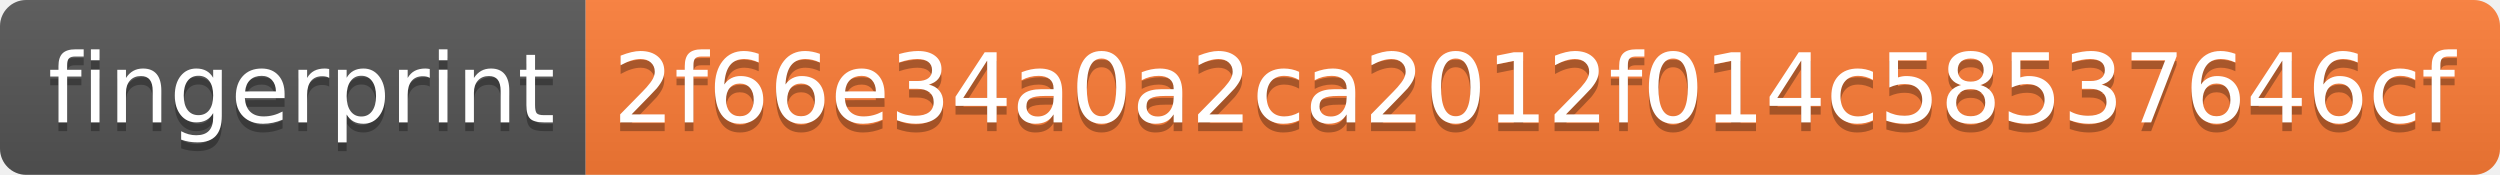
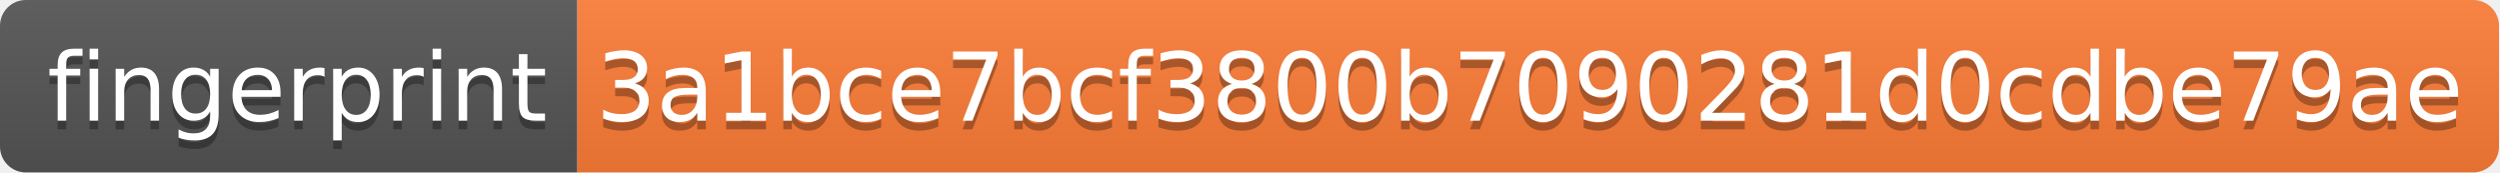
- <svg xmlns="http://www.w3.org/2000/svg" width="286" height="20">
+ <svg xmlns="http://www.w3.org/2000/svg" width="290" height="20">
  <linearGradient id="s" x2="0" y2="100%">
    <stop offset="0" stop-color="#bbb" stop-opacity=".1" />
    <stop offset="1" stop-opacity=".1" />
  </linearGradient>
  <clipPath id="r">
-     <rect width="286" height="20" rx="3" fill="#fff" />
+     <rect width="290" height="20" rx="3" fill="#fff" />
  </clipPath>
  <g clip-path="url(#r)">
    <rect width="67" height="20" fill="#555" />
-     <rect x="67" width="219" height="20" fill="#fe7d37" />
-     <rect width="286" height="20" fill="url(#s)" />
+     <rect x="67" width="223" height="20" fill="#fe7d37" />
+     <rect width="290" height="20" fill="url(#s)" />
  </g>
  <g fill="#fff" text-anchor="middle" font-family="Verdana,Geneva,DejaVu Sans,sans-serif" text-rendering="geometricPrecision" font-size="110">
    <text x="345" y="150" fill="#010101" fill-opacity=".3" transform="scale(.1)" textLength="570">fingerprint</text>
    <text x="345" y="140" transform="scale(.1)" textLength="570">fingerprint</text>
-     <text x="1755" y="150" fill="#010101" fill-opacity=".3" transform="scale(.1)" textLength="2090">2f66e34a0a2ca2012f014c58537646cf</text>
-     <text x="1755" y="140" transform="scale(.1)" textLength="2090">2f66e34a0a2ca2012f014c58537646cf</text>
+     <text x="1775" y="150" fill="#010101" fill-opacity=".3" transform="scale(.1)" textLength="2130">3a1bce7bcf3800b7090281d0cdbe79ae</text>
+     <text x="1775" y="140" transform="scale(.1)" textLength="2130">3a1bce7bcf3800b7090281d0cdbe79ae</text>
  </g>
</svg>
